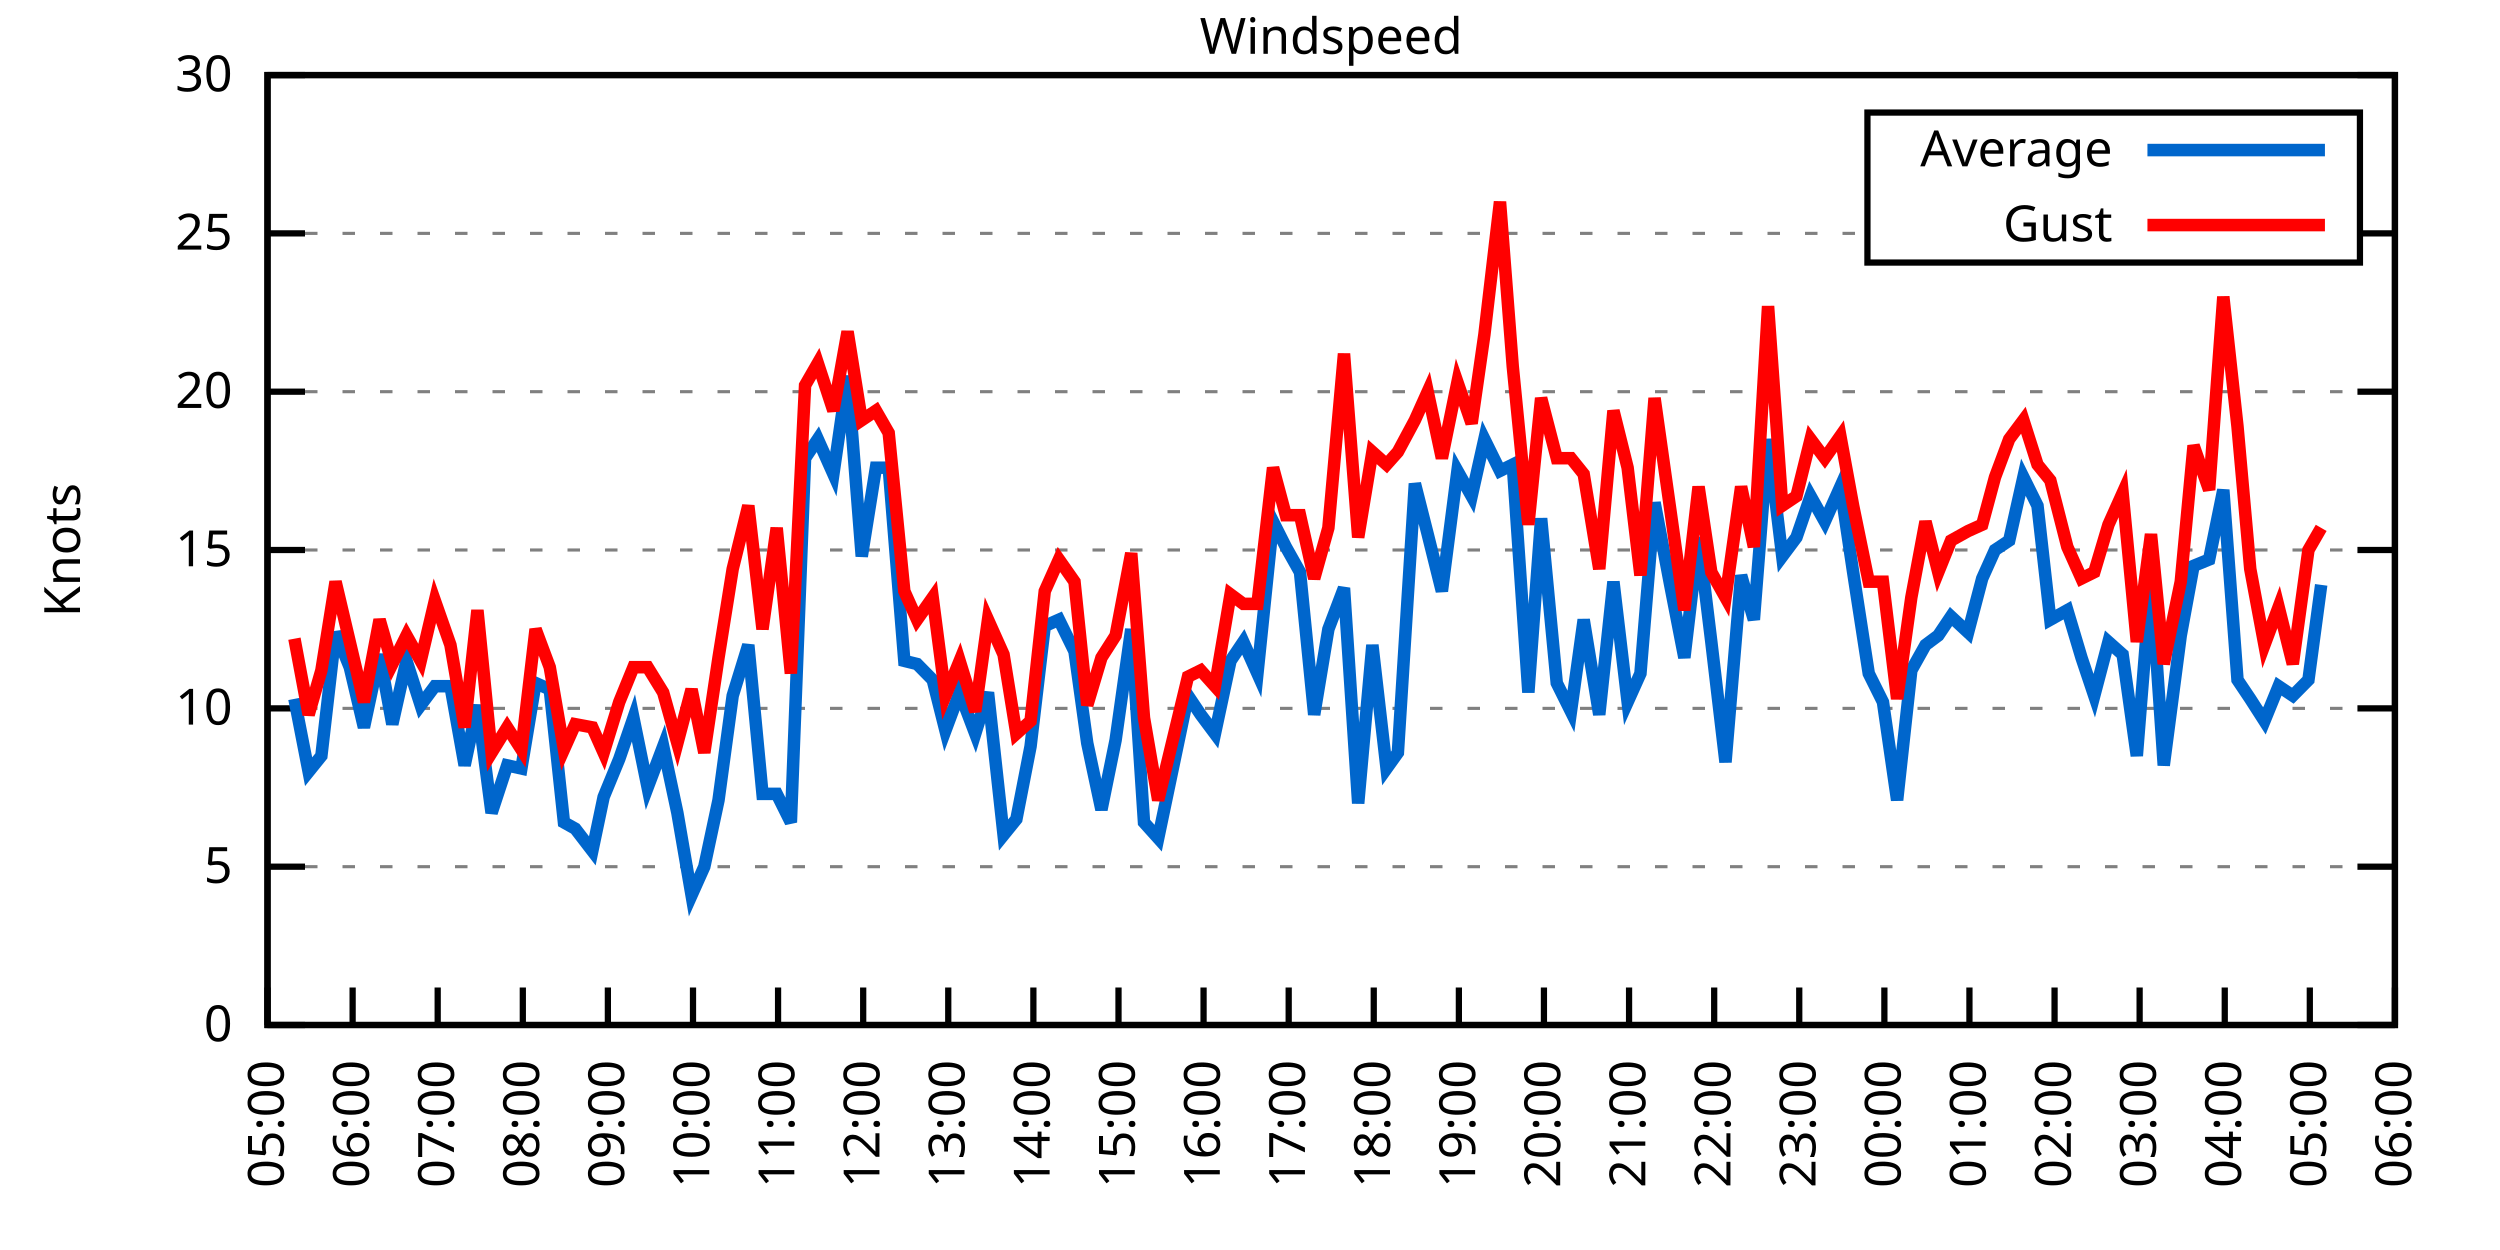
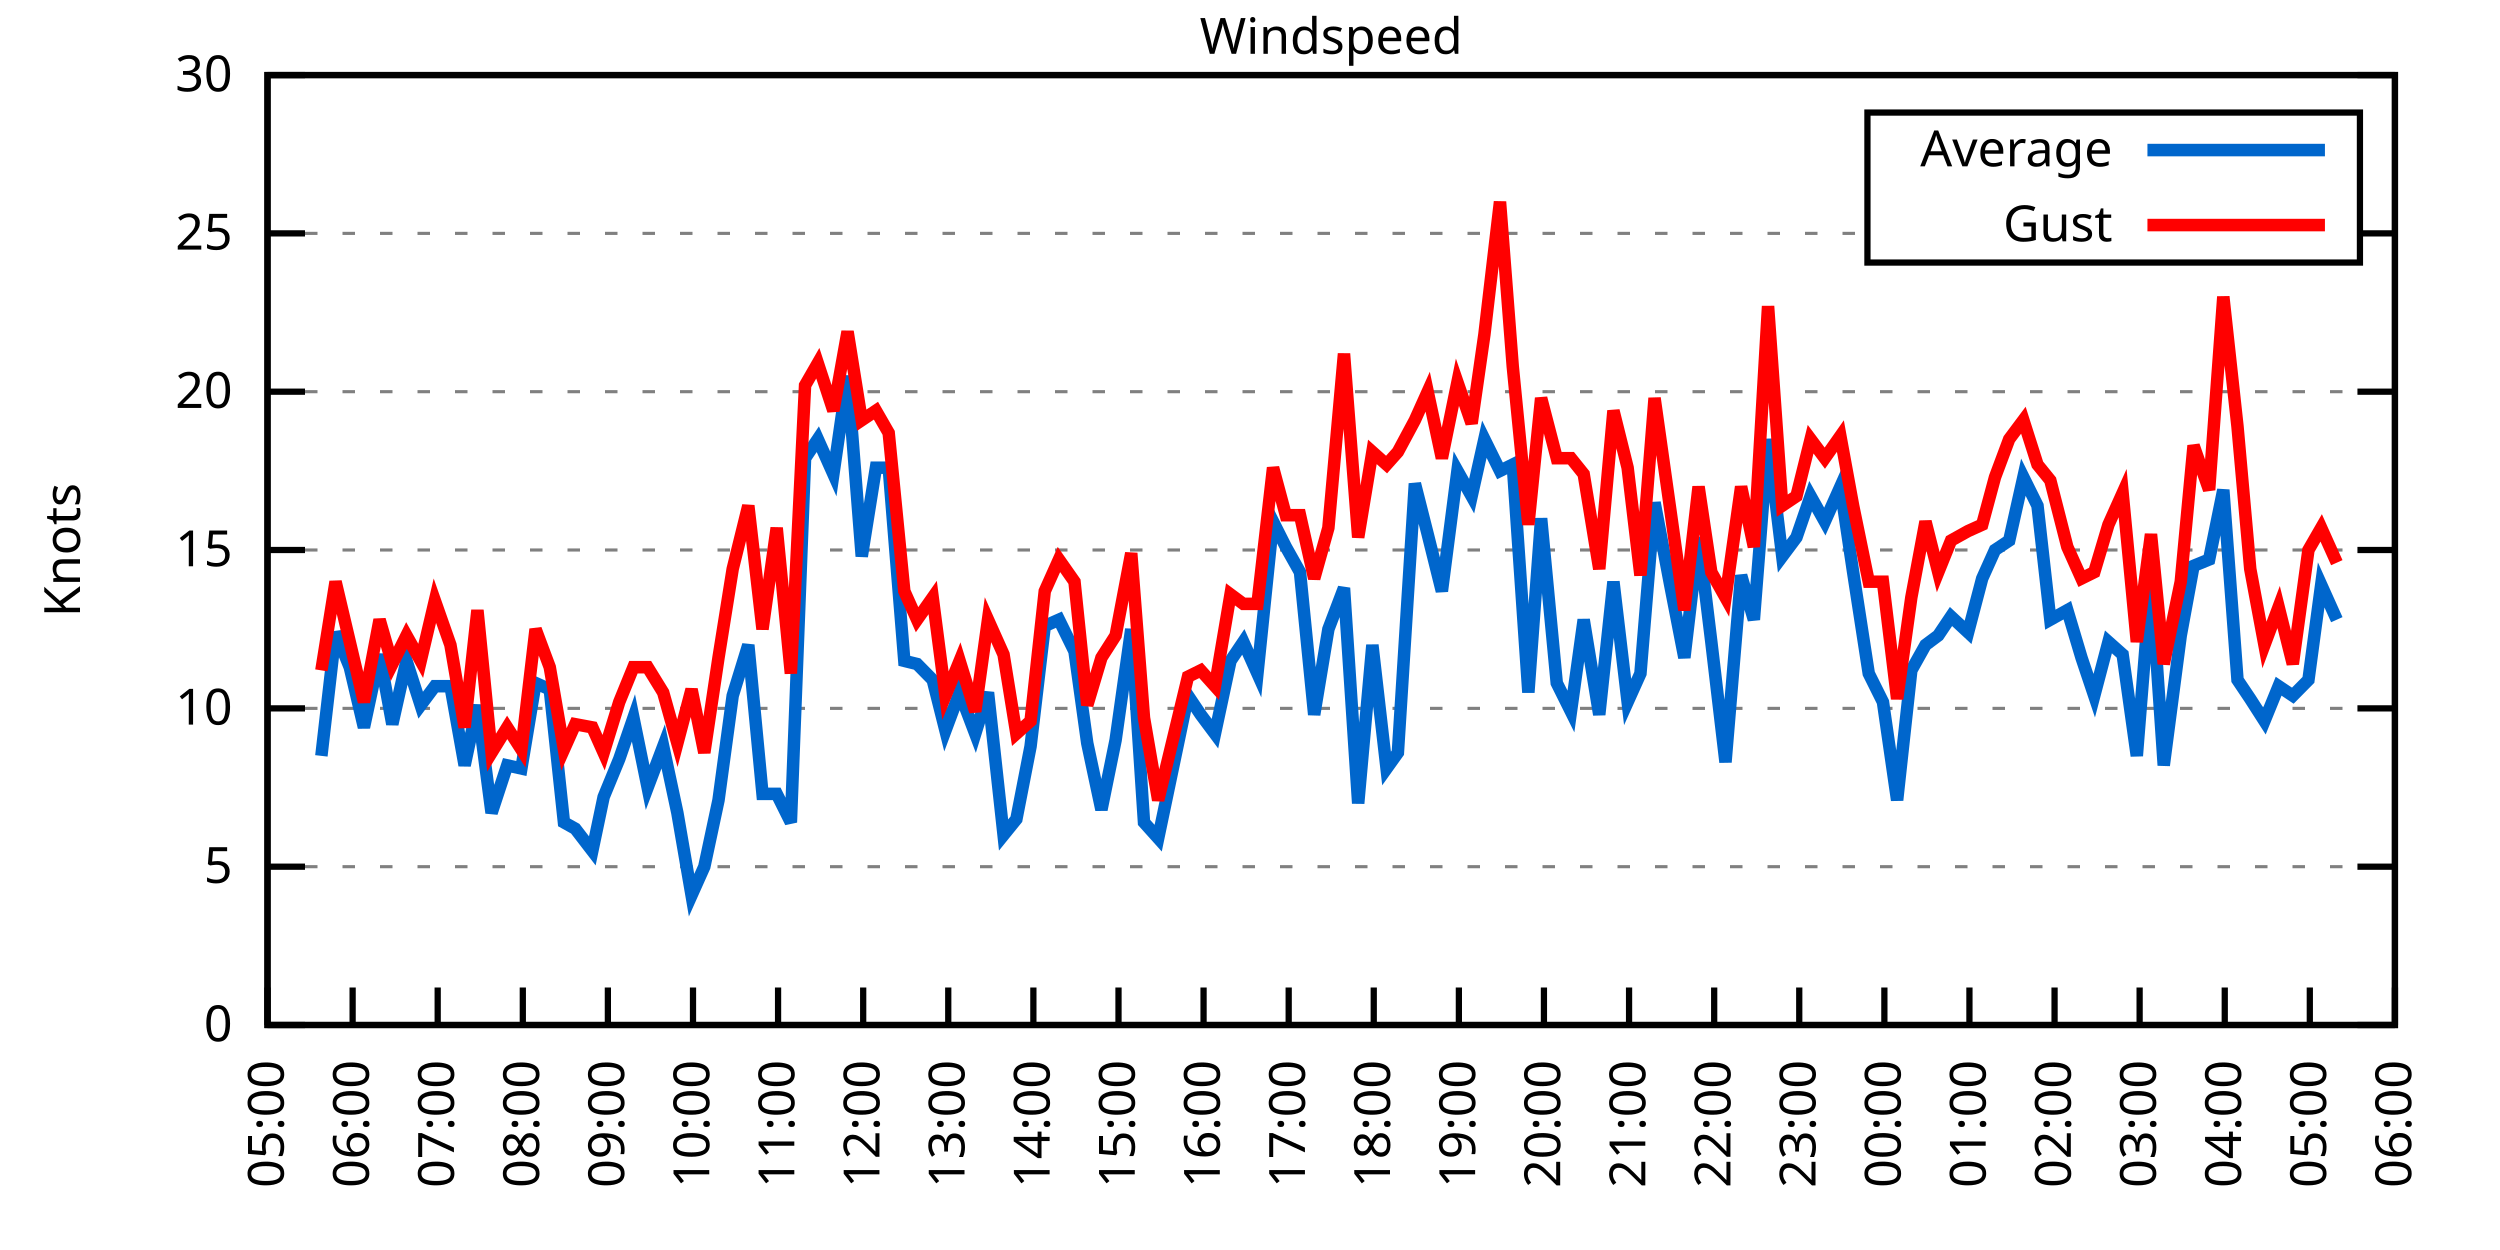
<svg xmlns="http://www.w3.org/2000/svg" xmlns:xlink="http://www.w3.org/1999/xlink" width="400" height="200" viewBox="0 0 400 200">
  <g id="gnuplot_canvas">
    <rect x="0" y="0" width="400" height="200" fill="none" />
    <defs>
      <circle id="gpDot" r="0.5" stroke-width="0.5" stroke="currentColor" />
      <path id="gpPt0" stroke-width="0.333" stroke="currentColor" d="M-1,0 h2 M0,-1 v2" />
      <path id="gpPt1" stroke-width="0.333" stroke="currentColor" d="M-1,-1 L1,1 M1,-1 L-1,1" />
      <path id="gpPt2" stroke-width="0.333" stroke="currentColor" d="M-1,0 L1,0 M0,-1 L0,1 M-1,-1 L1,1 M-1,1 L1,-1" />
      <rect id="gpPt3" stroke-width="0.333" stroke="currentColor" x="-1" y="-1" width="2" height="2" />
      <rect id="gpPt4" stroke-width="0.333" stroke="currentColor" fill="currentColor" x="-1" y="-1" width="2" height="2" />
      <circle id="gpPt5" stroke-width="0.333" stroke="currentColor" cx="0" cy="0" r="1" />
      <use xlink:href="#gpPt5" id="gpPt6" fill="currentColor" stroke="none" />
      <path id="gpPt7" stroke-width="0.333" stroke="currentColor" d="M0,-1.33 L-1.33,0.67 L1.33,0.67 z" />
      <use xlink:href="#gpPt7" id="gpPt8" fill="currentColor" stroke="none" />
      <use xlink:href="#gpPt7" id="gpPt9" stroke="currentColor" transform="rotate(180)" />
      <use xlink:href="#gpPt9" id="gpPt10" fill="currentColor" stroke="none" />
      <use xlink:href="#gpPt3" id="gpPt11" stroke="currentColor" transform="rotate(45)" />
      <use xlink:href="#gpPt11" id="gpPt12" fill="currentColor" stroke="none" />
      <path id="gpPt13" stroke-width="0.333" stroke="currentColor" d="M0,1.330 L1.265,0.411 L0.782,-1.067 L-0.782,-1.076 L-1.265,0.411 z" />
      <use xlink:href="#gpPt13" id="gpPt14" fill="currentColor" stroke="none" />
      <filter id="textbox" filterUnits="objectBoundingBox" x="0" y="0" height="1" width="1">
        <feFlood flood-color="white" flood-opacity="1" result="bgnd" />
        <feComposite in="SourceGraphic" in2="bgnd" operator="atop" />
      </filter>
      <filter id="greybox" filterUnits="objectBoundingBox" x="0" y="0" height="1" width="1">
        <feFlood flood-color="lightgrey" flood-opacity="1" result="grey" />
        <feComposite in="SourceGraphic" in2="grey" operator="atop" />
      </filter>
    </defs>
    <g fill="none" color="white" stroke="currentColor" stroke-width="1.00" stroke-linecap="butt" stroke-linejoin="miter">
</g>
    <g fill="none" color="black" stroke="currentColor" stroke-width="1.00" stroke-linecap="butt" stroke-linejoin="miter">
      <g stroke="none" shape-rendering="crispEdges">
        <polygon fill="rgb(255, 255, 255)" points="42.80,164.00 383.18,164.00 383.18,12.02 42.80,12.02 " />
      </g>
    </g>
    <g fill="none" color="black" stroke="currentColor" stroke-width="1.00" stroke-linecap="butt" stroke-linejoin="miter">
</g>
    <g fill="none" color="black" stroke="black" stroke-width="0.50" stroke-linecap="butt" stroke-linejoin="miter">
</g>
    <g fill="none" color="gray" stroke="currentColor" stroke-width="0.50" stroke-linecap="butt" stroke-linejoin="miter">
      <path stroke="gray" stroke-dasharray="2,4" class="gridline" d="M42.80,164.00 L383.19,164.00  " />
    </g>
    <g fill="none" color="gray" stroke="gray" stroke-width="1.00" stroke-linecap="butt" stroke-linejoin="miter">
</g>
    <g fill="none" color="black" stroke="currentColor" stroke-width="1.00" stroke-linecap="butt" stroke-linejoin="miter">
      <path stroke="black" d="M42.80,164.00 L48.80,164.00 M383.19,164.00 L377.19,164.00  " />
      <g transform="translate(37.20,166.60)" stroke="none" fill="black" font-family="Sans" font-size="8.00" text-anchor="end">
        <text>
          <tspan font-family="Sans"> 0</tspan>
        </text>
      </g>
    </g>
    <g fill="none" color="black" stroke="currentColor" stroke-width="1.00" stroke-linecap="butt" stroke-linejoin="miter">
</g>
    <g fill="none" color="black" stroke="black" stroke-width="0.50" stroke-linecap="butt" stroke-linejoin="miter">
</g>
    <g fill="none" color="gray" stroke="currentColor" stroke-width="0.50" stroke-linecap="butt" stroke-linejoin="miter">
      <path stroke="gray" stroke-dasharray="2,4" class="gridline" d="M42.80,138.67 L383.19,138.67  " />
    </g>
    <g fill="none" color="gray" stroke="gray" stroke-width="1.00" stroke-linecap="butt" stroke-linejoin="miter">
</g>
    <g fill="none" color="black" stroke="currentColor" stroke-width="1.00" stroke-linecap="butt" stroke-linejoin="miter">
      <path stroke="black" d="M42.80,138.67 L48.80,138.67 M383.19,138.67 L377.19,138.67  " />
      <g transform="translate(37.20,141.27)" stroke="none" fill="black" font-family="Sans" font-size="8.00" text-anchor="end">
        <text>
          <tspan font-family="Sans"> 5</tspan>
        </text>
      </g>
    </g>
    <g fill="none" color="black" stroke="currentColor" stroke-width="1.00" stroke-linecap="butt" stroke-linejoin="miter">
</g>
    <g fill="none" color="black" stroke="black" stroke-width="0.50" stroke-linecap="butt" stroke-linejoin="miter">
</g>
    <g fill="none" color="gray" stroke="currentColor" stroke-width="0.50" stroke-linecap="butt" stroke-linejoin="miter">
      <path stroke="gray" stroke-dasharray="2,4" class="gridline" d="M42.80,113.34 L383.19,113.34  " />
    </g>
    <g fill="none" color="gray" stroke="gray" stroke-width="1.00" stroke-linecap="butt" stroke-linejoin="miter">
</g>
    <g fill="none" color="black" stroke="currentColor" stroke-width="1.00" stroke-linecap="butt" stroke-linejoin="miter">
      <path stroke="black" d="M42.80,113.34 L48.80,113.34 M383.19,113.34 L377.19,113.34  " />
      <g transform="translate(37.20,115.94)" stroke="none" fill="black" font-family="Sans" font-size="8.00" text-anchor="end">
        <text>
          <tspan font-family="Sans"> 10</tspan>
        </text>
      </g>
    </g>
    <g fill="none" color="black" stroke="currentColor" stroke-width="1.00" stroke-linecap="butt" stroke-linejoin="miter">
</g>
    <g fill="none" color="black" stroke="black" stroke-width="0.50" stroke-linecap="butt" stroke-linejoin="miter">
</g>
    <g fill="none" color="gray" stroke="currentColor" stroke-width="0.50" stroke-linecap="butt" stroke-linejoin="miter">
      <path stroke="gray" stroke-dasharray="2,4" class="gridline" d="M42.80,88.00 L383.19,88.00  " />
    </g>
    <g fill="none" color="gray" stroke="gray" stroke-width="1.00" stroke-linecap="butt" stroke-linejoin="miter">
</g>
    <g fill="none" color="black" stroke="currentColor" stroke-width="1.00" stroke-linecap="butt" stroke-linejoin="miter">
      <path stroke="black" d="M42.80,88.00 L48.80,88.00 M383.19,88.00 L377.19,88.00  " />
      <g transform="translate(37.20,90.60)" stroke="none" fill="black" font-family="Sans" font-size="8.00" text-anchor="end">
        <text>
          <tspan font-family="Sans"> 15</tspan>
        </text>
      </g>
    </g>
    <g fill="none" color="black" stroke="currentColor" stroke-width="1.00" stroke-linecap="butt" stroke-linejoin="miter">
</g>
    <g fill="none" color="black" stroke="black" stroke-width="0.50" stroke-linecap="butt" stroke-linejoin="miter">
</g>
    <g fill="none" color="gray" stroke="currentColor" stroke-width="0.50" stroke-linecap="butt" stroke-linejoin="miter">
      <path stroke="gray" stroke-dasharray="2,4" class="gridline" d="M42.80,62.67 L383.19,62.67  " />
    </g>
    <g fill="none" color="gray" stroke="gray" stroke-width="1.00" stroke-linecap="butt" stroke-linejoin="miter">
</g>
    <g fill="none" color="black" stroke="currentColor" stroke-width="1.00" stroke-linecap="butt" stroke-linejoin="miter">
      <path stroke="black" d="M42.80,62.67 L48.80,62.67 M383.19,62.67 L377.19,62.67  " />
      <g transform="translate(37.20,65.27)" stroke="none" fill="black" font-family="Sans" font-size="8.00" text-anchor="end">
        <text>
          <tspan font-family="Sans"> 20</tspan>
        </text>
      </g>
    </g>
    <g fill="none" color="black" stroke="currentColor" stroke-width="1.00" stroke-linecap="butt" stroke-linejoin="miter">
</g>
    <g fill="none" color="black" stroke="black" stroke-width="0.50" stroke-linecap="butt" stroke-linejoin="miter">
</g>
    <g fill="none" color="gray" stroke="currentColor" stroke-width="0.50" stroke-linecap="butt" stroke-linejoin="miter">
      <path stroke="gray" stroke-dasharray="2,4" class="gridline" d="M42.80,37.34 L298.79,37.34 M377.59,37.34 L383.19,37.34  " />
    </g>
    <g fill="none" color="gray" stroke="gray" stroke-width="1.00" stroke-linecap="butt" stroke-linejoin="miter">
</g>
    <g fill="none" color="black" stroke="currentColor" stroke-width="1.00" stroke-linecap="butt" stroke-linejoin="miter">
      <path stroke="black" d="M42.80,37.34 L48.80,37.34 M383.19,37.34 L377.19,37.34  " />
      <g transform="translate(37.20,39.94)" stroke="none" fill="black" font-family="Sans" font-size="8.00" text-anchor="end">
        <text>
          <tspan font-family="Sans"> 25</tspan>
        </text>
      </g>
    </g>
    <g fill="none" color="black" stroke="currentColor" stroke-width="1.00" stroke-linecap="butt" stroke-linejoin="miter">
</g>
    <g fill="none" color="black" stroke="black" stroke-width="0.50" stroke-linecap="butt" stroke-linejoin="miter">
</g>
    <g fill="none" color="gray" stroke="currentColor" stroke-width="0.50" stroke-linecap="butt" stroke-linejoin="miter">
      <path stroke="gray" stroke-dasharray="2,4" class="gridline" d="M42.80,12.01 L383.19,12.01  " />
    </g>
    <g fill="none" color="gray" stroke="gray" stroke-width="1.00" stroke-linecap="butt" stroke-linejoin="miter">
</g>
    <g fill="none" color="black" stroke="currentColor" stroke-width="1.00" stroke-linecap="butt" stroke-linejoin="miter">
      <path stroke="black" d="M42.80,12.01 L48.80,12.01 M383.19,12.01 L377.19,12.01  " />
      <g transform="translate(37.20,14.61)" stroke="none" fill="black" font-family="Sans" font-size="8.00" text-anchor="end">
        <text>
          <tspan font-family="Sans"> 30</tspan>
        </text>
      </g>
    </g>
    <g fill="none" color="black" stroke="currentColor" stroke-width="1.00" stroke-linecap="butt" stroke-linejoin="miter">
      <path stroke="black" d="M42.80,164.00 L42.80,158.00  " />
      <g transform="translate(45.40,169.60) rotate(270.00)" stroke="none" fill="black" font-family="Sans" font-size="8.00" text-anchor="end">
        <text>
          <tspan font-family="Sans">05:00</tspan>
        </text>
      </g>
    </g>
    <g fill="none" color="black" stroke="currentColor" stroke-width="1.00" stroke-linecap="butt" stroke-linejoin="miter">
      <path stroke="black" d="M56.42,164.00 L56.42,158.00  " />
      <g transform="translate(59.02,169.60) rotate(270.00)" stroke="none" fill="black" font-family="Sans" font-size="8.00" text-anchor="end">
        <text>
          <tspan font-family="Sans">06:00</tspan>
        </text>
      </g>
    </g>
    <g fill="none" color="black" stroke="currentColor" stroke-width="1.00" stroke-linecap="butt" stroke-linejoin="miter">
      <path stroke="black" d="M70.03,164.00 L70.03,158.00  " />
      <g transform="translate(72.63,169.60) rotate(270.00)" stroke="none" fill="black" font-family="Sans" font-size="8.00" text-anchor="end">
        <text>
          <tspan font-family="Sans">07:00</tspan>
        </text>
      </g>
    </g>
    <g fill="none" color="black" stroke="currentColor" stroke-width="1.00" stroke-linecap="butt" stroke-linejoin="miter">
      <path stroke="black" d="M83.65,164.00 L83.65,158.00  " />
      <g transform="translate(86.25,169.60) rotate(270.00)" stroke="none" fill="black" font-family="Sans" font-size="8.00" text-anchor="end">
        <text>
          <tspan font-family="Sans">08:00</tspan>
        </text>
      </g>
    </g>
    <g fill="none" color="black" stroke="currentColor" stroke-width="1.00" stroke-linecap="butt" stroke-linejoin="miter">
      <path stroke="black" d="M97.26,164.00 L97.26,158.00  " />
      <g transform="translate(99.86,169.60) rotate(270.00)" stroke="none" fill="black" font-family="Sans" font-size="8.00" text-anchor="end">
        <text>
          <tspan font-family="Sans">09:00</tspan>
        </text>
      </g>
    </g>
    <g fill="none" color="black" stroke="currentColor" stroke-width="1.00" stroke-linecap="butt" stroke-linejoin="miter">
      <path stroke="black" d="M110.88,164.00 L110.88,158.00  " />
      <g transform="translate(113.48,169.60) rotate(270.00)" stroke="none" fill="black" font-family="Sans" font-size="8.00" text-anchor="end">
        <text>
          <tspan font-family="Sans">10:00</tspan>
        </text>
      </g>
    </g>
    <g fill="none" color="black" stroke="currentColor" stroke-width="1.00" stroke-linecap="butt" stroke-linejoin="miter">
      <path stroke="black" d="M124.49,164.00 L124.49,158.00  " />
      <g transform="translate(127.09,169.60) rotate(270.00)" stroke="none" fill="black" font-family="Sans" font-size="8.00" text-anchor="end">
        <text>
          <tspan font-family="Sans">11:00</tspan>
        </text>
      </g>
    </g>
    <g fill="none" color="black" stroke="currentColor" stroke-width="1.00" stroke-linecap="butt" stroke-linejoin="miter">
      <path stroke="black" d="M138.11,164.00 L138.11,158.00  " />
      <g transform="translate(140.71,169.60) rotate(270.00)" stroke="none" fill="black" font-family="Sans" font-size="8.00" text-anchor="end">
        <text>
          <tspan font-family="Sans">12:00</tspan>
        </text>
      </g>
    </g>
    <g fill="none" color="black" stroke="currentColor" stroke-width="1.00" stroke-linecap="butt" stroke-linejoin="miter">
      <path stroke="black" d="M151.72,164.00 L151.72,158.00  " />
      <g transform="translate(154.32,169.60) rotate(270.00)" stroke="none" fill="black" font-family="Sans" font-size="8.00" text-anchor="end">
        <text>
          <tspan font-family="Sans">13:00</tspan>
        </text>
      </g>
    </g>
    <g fill="none" color="black" stroke="currentColor" stroke-width="1.00" stroke-linecap="butt" stroke-linejoin="miter">
      <path stroke="black" d="M165.34,164.00 L165.34,158.00  " />
      <g transform="translate(167.94,169.60) rotate(270.00)" stroke="none" fill="black" font-family="Sans" font-size="8.00" text-anchor="end">
        <text>
          <tspan font-family="Sans">14:00</tspan>
        </text>
      </g>
    </g>
    <g fill="none" color="black" stroke="currentColor" stroke-width="1.00" stroke-linecap="butt" stroke-linejoin="miter">
      <path stroke="black" d="M178.96,164.00 L178.96,158.00  " />
      <g transform="translate(181.56,169.60) rotate(270.00)" stroke="none" fill="black" font-family="Sans" font-size="8.00" text-anchor="end">
        <text>
          <tspan font-family="Sans">15:00</tspan>
        </text>
      </g>
    </g>
    <g fill="none" color="black" stroke="currentColor" stroke-width="1.00" stroke-linecap="butt" stroke-linejoin="miter">
      <path stroke="black" d="M192.57,164.00 L192.57,158.00  " />
      <g transform="translate(195.17,169.60) rotate(270.00)" stroke="none" fill="black" font-family="Sans" font-size="8.00" text-anchor="end">
        <text>
          <tspan font-family="Sans">16:00</tspan>
        </text>
      </g>
    </g>
    <g fill="none" color="black" stroke="currentColor" stroke-width="1.00" stroke-linecap="butt" stroke-linejoin="miter">
      <path stroke="black" d="M206.19,164.00 L206.19,158.00  " />
      <g transform="translate(208.79,169.60) rotate(270.00)" stroke="none" fill="black" font-family="Sans" font-size="8.00" text-anchor="end">
        <text>
          <tspan font-family="Sans">17:00</tspan>
        </text>
      </g>
    </g>
    <g fill="none" color="black" stroke="currentColor" stroke-width="1.00" stroke-linecap="butt" stroke-linejoin="miter">
      <path stroke="black" d="M219.80,164.00 L219.80,158.00  " />
      <g transform="translate(222.40,169.60) rotate(270.00)" stroke="none" fill="black" font-family="Sans" font-size="8.00" text-anchor="end">
        <text>
          <tspan font-family="Sans">18:00</tspan>
        </text>
      </g>
    </g>
    <g fill="none" color="black" stroke="currentColor" stroke-width="1.00" stroke-linecap="butt" stroke-linejoin="miter">
      <path stroke="black" d="M233.42,164.00 L233.42,158.00  " />
      <g transform="translate(236.02,169.60) rotate(270.00)" stroke="none" fill="black" font-family="Sans" font-size="8.00" text-anchor="end">
        <text>
          <tspan font-family="Sans">19:00</tspan>
        </text>
      </g>
    </g>
    <g fill="none" color="black" stroke="currentColor" stroke-width="1.00" stroke-linecap="butt" stroke-linejoin="miter">
      <path stroke="black" d="M247.03,164.00 L247.03,158.00  " />
      <g transform="translate(249.63,169.60) rotate(270.00)" stroke="none" fill="black" font-family="Sans" font-size="8.00" text-anchor="end">
        <text>
          <tspan font-family="Sans">20:00</tspan>
        </text>
      </g>
    </g>
    <g fill="none" color="black" stroke="currentColor" stroke-width="1.00" stroke-linecap="butt" stroke-linejoin="miter">
      <path stroke="black" d="M260.65,164.00 L260.65,158.00  " />
      <g transform="translate(263.25,169.60) rotate(270.00)" stroke="none" fill="black" font-family="Sans" font-size="8.00" text-anchor="end">
        <text>
          <tspan font-family="Sans">21:00</tspan>
        </text>
      </g>
    </g>
    <g fill="none" color="black" stroke="currentColor" stroke-width="1.00" stroke-linecap="butt" stroke-linejoin="miter">
      <path stroke="black" d="M274.27,164.00 L274.27,158.00  " />
      <g transform="translate(276.87,169.60) rotate(270.00)" stroke="none" fill="black" font-family="Sans" font-size="8.00" text-anchor="end">
        <text>
          <tspan font-family="Sans">22:00</tspan>
        </text>
      </g>
    </g>
    <g fill="none" color="black" stroke="currentColor" stroke-width="1.00" stroke-linecap="butt" stroke-linejoin="miter">
      <path stroke="black" d="M287.88,164.00 L287.88,158.00  " />
      <g transform="translate(290.48,169.60) rotate(270.00)" stroke="none" fill="black" font-family="Sans" font-size="8.00" text-anchor="end">
        <text>
          <tspan font-family="Sans">23:00</tspan>
        </text>
      </g>
    </g>
    <g fill="none" color="black" stroke="currentColor" stroke-width="1.00" stroke-linecap="butt" stroke-linejoin="miter">
      <path stroke="black" d="M301.50,164.00 L301.50,158.00  " />
      <g transform="translate(304.10,169.60) rotate(270.00)" stroke="none" fill="black" font-family="Sans" font-size="8.00" text-anchor="end">
        <text>
          <tspan font-family="Sans">00:00</tspan>
        </text>
      </g>
    </g>
    <g fill="none" color="black" stroke="currentColor" stroke-width="1.00" stroke-linecap="butt" stroke-linejoin="miter">
      <path stroke="black" d="M315.11,164.00 L315.11,158.00  " />
      <g transform="translate(317.71,169.60) rotate(270.00)" stroke="none" fill="black" font-family="Sans" font-size="8.00" text-anchor="end">
        <text>
          <tspan font-family="Sans">01:00</tspan>
        </text>
      </g>
    </g>
    <g fill="none" color="black" stroke="currentColor" stroke-width="1.00" stroke-linecap="butt" stroke-linejoin="miter">
      <path stroke="black" d="M328.73,164.00 L328.73,158.00  " />
      <g transform="translate(331.33,169.60) rotate(270.00)" stroke="none" fill="black" font-family="Sans" font-size="8.00" text-anchor="end">
        <text>
          <tspan font-family="Sans">02:00</tspan>
        </text>
      </g>
    </g>
    <g fill="none" color="black" stroke="currentColor" stroke-width="1.00" stroke-linecap="butt" stroke-linejoin="miter">
      <path stroke="black" d="M342.34,164.00 L342.34,158.00  " />
      <g transform="translate(344.94,169.60) rotate(270.00)" stroke="none" fill="black" font-family="Sans" font-size="8.00" text-anchor="end">
        <text>
          <tspan font-family="Sans">03:00</tspan>
        </text>
      </g>
    </g>
    <g fill="none" color="black" stroke="currentColor" stroke-width="1.00" stroke-linecap="butt" stroke-linejoin="miter">
      <path stroke="black" d="M355.96,164.00 L355.96,158.00  " />
      <g transform="translate(358.56,169.60) rotate(270.00)" stroke="none" fill="black" font-family="Sans" font-size="8.00" text-anchor="end">
        <text>
          <tspan font-family="Sans">04:00</tspan>
        </text>
      </g>
    </g>
    <g fill="none" color="black" stroke="currentColor" stroke-width="1.00" stroke-linecap="butt" stroke-linejoin="miter">
      <path stroke="black" d="M369.57,164.00 L369.57,158.00  " />
      <g transform="translate(372.17,169.60) rotate(270.00)" stroke="none" fill="black" font-family="Sans" font-size="8.00" text-anchor="end">
        <text>
          <tspan font-family="Sans">05:00</tspan>
        </text>
      </g>
    </g>
    <g fill="none" color="black" stroke="currentColor" stroke-width="1.00" stroke-linecap="butt" stroke-linejoin="miter">
      <path stroke="black" d="M383.19,164.00 L383.19,158.00  " />
      <g transform="translate(385.79,169.60) rotate(270.00)" stroke="none" fill="black" font-family="Sans" font-size="8.00" text-anchor="end">
        <text>
          <tspan font-family="Sans">06:00</tspan>
        </text>
      </g>
    </g>
    <g fill="none" color="black" stroke="currentColor" stroke-width="1.00" stroke-linecap="butt" stroke-linejoin="miter">
</g>
    <g fill="none" color="black" stroke="currentColor" stroke-width="1.00" stroke-linecap="butt" stroke-linejoin="miter">
      <path stroke="black" d="M42.80,12.01 L42.80,164.00 L383.19,164.00 L383.19,12.01 L42.80,12.01 Z  " />
    </g>
    <g fill="none" color="black" stroke="currentColor" stroke-width="1.00" stroke-linecap="butt" stroke-linejoin="miter">
</g>
    <g fill="none" color="black" stroke="currentColor" stroke-width="1.00" stroke-linecap="butt" stroke-linejoin="miter">
      <path stroke="black" d="M298.79,42.01 L298.79,18.01 L377.59,18.01 L377.59,42.01 L298.79,42.01 Z  " />
    </g>
    <g id="Windspeed_plot_1">
      <g fill="none" color="white" stroke="black" stroke-width="2.00" stroke-linecap="butt" stroke-linejoin="miter">
</g>
      <g fill="none" color="black" stroke="currentColor" stroke-width="2.00" stroke-linecap="butt" stroke-linejoin="miter">
        <g transform="translate(337.99,26.61)" stroke="none" fill="black" font-family="Sans" font-size="8.00" text-anchor="end">
          <text>
            <tspan font-family="Sans">Average</tspan>
          </text>
        </g>
      </g>
      <g fill="none" color="black" stroke="currentColor" stroke-width="2.00" stroke-linecap="butt" stroke-linejoin="miter">
-         <path stroke="rgb(  0, 102, 204)" d="M343.59,24.01 L371.99,24.01 M47.11,111.82 L49.38,123.47 L51.42,120.94 L53.69,101.18 L55.96,106.75 L58.23,116.38   L60.73,104.72 L62.77,115.87 L65.04,105.74 L67.31,112.83 L69.58,109.79 L72.07,109.79 L74.34,122.46 L76.39,112.83   L78.65,130.06 L81.15,122.46 L83.42,122.96 L85.69,109.28 L87.96,110.30 L90.23,131.58 L92.04,132.59 L94.77,136.14   L96.58,127.52 L99.08,121.44 L101.35,114.86 L103.62,126.00 L106.11,119.42 L108.38,130.06 L110.65,143.23 L112.69,138.67   L114.96,128.03 L117.23,111.31 L119.73,103.20 L122.00,127.02 L124.27,127.02 L126.54,131.58 L128.81,73.31 L130.85,70.27   L133.34,75.85 L135.61,60.14 L137.88,89.02 L140.15,74.83 L142.19,74.83 L144.69,105.74 L146.73,106.24 L149.23,108.78   L151.27,116.88 L153.54,110.80 L156.04,117.39 L158.08,110.80 L160.57,133.60 L162.62,131.07 L164.89,119.42 L167.16,100.16   L169.43,99.15 L171.92,104.22 L173.96,118.91 L176.23,129.55 L178.50,118.40 L181.00,100.67 L183.04,131.58 L185.31,134.11   L190.08,111.31 L192.12,114.35 L194.39,117.39 L196.88,105.74 L198.93,102.70 L201.19,107.76 L203.69,83.45 L205.73,87.50   L208.00,91.55 L210.27,114.35 L212.54,100.67 L215.04,94.08 L217.31,128.54 L219.58,103.20 L221.85,122.96 L223.66,120.43   L226.38,77.37 L228.43,85.47 L230.70,94.59 L233.19,75.34 L235.46,79.39 L237.50,70.27 L240.00,75.34 L242.04,74.33   L244.54,110.80 L246.58,82.94 L249.08,109.28 L251.35,113.84 L253.39,99.15 L255.88,114.35 L258.15,93.07 L260.42,112.32   L262.47,107.76 L264.73,80.41 L267.23,93.58 L269.50,105.23 L271.77,85.98 L273.81,102.70 L276.08,121.95 L278.58,92.06   L280.62,99.15 L282.89,70.27 L285.16,89.02 L287.43,85.98 L289.70,79.39 L291.97,83.45 L294.46,77.87 L296.50,91.55   L299.00,107.76 L301.27,112.32 L303.54,128.03 L305.81,107.26 L308.08,103.20 L310.12,101.68 L312.16,98.64 L314.89,101.18   L317.15,92.56 L319.20,88.00 L321.47,86.49 L323.74,76.35 L326.00,80.91 L328.05,99.15 L330.77,97.63 L333.04,105.23   L335.08,111.31 L337.35,102.70 L339.62,104.72 L341.89,120.94 L344.16,92.56 L346.20,122.46 L348.92,101.68 L350.97,90.54   L353.46,89.52 L355.73,78.38 L358.00,108.78 L360.04,111.82 L362.31,115.36 L364.58,109.79 L366.85,111.31 L369.35,108.78   L371.39,93.58  " />
+         <path stroke="rgb(  0, 102, 204)" d="M343.59,24.01 L371.99,24.01 M51.42,120.94 L53.69,101.18 L55.96,106.75 L58.23,116.38 L60.73,104.72 L62.77,115.87   L65.04,105.74 L67.31,112.83 L69.58,109.79 L72.07,109.79 L74.34,122.46 L76.39,112.83 L78.65,130.06 L81.15,122.46   L83.42,122.96 L85.69,109.28 L87.96,110.30 L90.23,131.58 L92.04,132.59 L94.77,136.14 L96.58,127.52 L99.08,121.44   L101.35,114.86 L103.62,126.00 L106.11,119.42 L108.38,130.06 L110.65,143.23 L112.69,138.67 L114.96,128.03 L117.23,111.31   L119.73,103.20 L122.00,127.02 L124.27,127.02 L126.54,131.58 L128.81,73.31 L130.85,70.27 L133.34,75.85 L135.61,60.14   L137.88,89.02 L140.15,74.83 L142.19,74.83 L144.69,105.74 L146.73,106.24 L149.23,108.78 L151.27,116.88 L153.54,110.80   L156.04,117.39 L158.08,110.80 L160.57,133.60 L162.62,131.07 L164.89,119.42 L167.16,100.16 L169.43,99.15 L171.92,104.22   L173.96,118.91 L176.23,129.55 L178.50,118.40 L181.00,100.67 L183.04,131.58 L185.31,134.11 L190.08,111.31 L192.12,114.35   L194.39,117.39 L196.88,105.74 L198.93,102.70 L201.19,107.76 L203.69,83.45 L205.73,87.50 L208.00,91.55 L210.27,114.35   L212.54,100.67 L215.04,94.08 L217.31,128.54 L219.58,103.20 L221.85,122.96 L223.66,120.43 L226.38,77.37 L228.43,85.47   L230.70,94.59 L233.19,75.34 L235.46,79.39 L237.50,70.27 L240.00,75.34 L242.04,74.33 L244.54,110.80 L246.58,82.94   L249.08,109.28 L251.35,113.84 L253.39,99.15 L255.88,114.35 L258.15,93.07 L260.42,112.32 L262.47,107.76 L264.73,80.41   L267.23,93.58 L269.50,105.23 L271.77,85.98 L273.81,102.70 L276.08,121.95 L278.58,92.06 L280.62,99.15 L282.89,70.27   L285.16,89.02 L287.43,85.98 L289.70,79.39 L291.97,83.45 L294.46,77.87 L296.50,91.55 L299.00,107.76 L301.27,112.32   L303.54,128.03 L305.81,107.26 L308.08,103.20 L310.12,101.68 L312.16,98.64 L314.89,101.18 L317.15,92.56 L319.20,88.00   L321.47,86.49 L323.74,76.35 L326.00,80.91 L328.05,99.15 L330.77,97.63 L333.04,105.23 L335.08,111.31 L337.35,102.70   L339.62,104.72 L341.89,120.94 L344.16,92.56 L346.20,122.46 L348.92,101.68 L350.97,90.54 L353.46,89.52 L355.73,78.38   L358.00,108.78 L360.04,111.82 L362.31,115.36 L364.58,109.79 L366.85,111.31 L369.35,108.78 L371.39,93.58 L373.89,99.15    " />
      </g>
    </g>
    <g id="Windspeed_plot_2">
      <g fill="none" color="black" stroke="currentColor" stroke-width="2.00" stroke-linecap="butt" stroke-linejoin="miter">
        <g transform="translate(337.99,38.61)" stroke="none" fill="black" font-family="Sans" font-size="8.00" text-anchor="end">
          <text>
            <tspan font-family="Sans">Gust</tspan>
          </text>
        </g>
      </g>
      <g fill="none" color="black" stroke="currentColor" stroke-width="2.00" stroke-linecap="butt" stroke-linejoin="miter">
-         <path stroke="rgb(255,   0,   0)" d="M343.59,36.01 L371.99,36.01 M47.11,102.19 L49.38,114.35 L51.42,107.26 L53.69,93.07 L55.96,102.70 L58.23,112.32   L60.73,99.15 L62.77,106.24 L65.04,101.68 L67.31,105.74 L69.58,96.11 L72.07,103.20 L74.34,116.38 L76.39,97.63   L78.65,120.43 L81.15,116.38 L83.42,119.92 L85.69,100.67 L87.96,106.75 L90.23,119.92 L92.04,115.87 L94.77,116.38   L96.58,120.43 L99.08,112.32 L101.35,106.75 L103.62,106.75 L106.11,110.80 L108.38,118.91 L110.65,110.30 L112.69,120.43   L114.96,105.23 L117.23,91.04 L119.73,80.91 L122.00,100.67 L124.27,84.46 L126.54,107.76 L128.81,61.66 L130.85,58.11   L133.34,65.71 L135.61,53.05 L137.88,67.23 L140.15,65.71 L142.19,69.26 L144.69,94.59 L146.73,99.15 L149.23,95.60   L151.27,111.31 L153.54,105.74 L156.04,113.84 L158.08,99.15 L160.57,104.72 L162.62,117.39 L164.89,115.36 L167.16,94.59   L169.43,89.52 L171.92,93.07 L173.96,112.83 L176.23,105.23 L178.50,101.68 L181.00,88.51 L183.04,114.86 L185.31,128.03   L190.08,108.27 L192.12,107.26 L194.39,109.79 L196.88,95.10 L198.93,96.62 L201.19,96.62 L203.69,74.83 L205.73,82.43   L208.00,82.43 L210.27,92.56 L212.54,84.46 L215.04,56.59 L217.31,85.98 L219.58,72.30 L221.85,74.33 L223.66,72.30   L226.38,67.23 L228.43,62.67 L230.70,73.31 L233.19,61.15 L235.46,67.74 L237.50,53.55 L240.00,32.28 L242.04,58.62   L244.54,83.95 L246.58,63.69 L249.08,73.31 L251.35,73.31 L253.39,75.85 L255.88,91.04 L258.15,65.71 L260.42,74.83   L262.47,92.06 L264.73,63.69 L267.23,81.42 L269.50,97.63 L271.77,77.87 L273.81,91.55 L276.08,95.60 L278.58,77.87   L280.62,87.50 L282.89,48.99 L285.16,80.91 L287.43,79.39 L289.70,70.27 L291.97,73.31 L294.46,69.77 L296.50,80.91   L299.00,93.07 L301.27,93.07 L303.54,111.82 L305.81,95.60 L308.08,83.45 L310.12,91.55 L312.16,86.49 L314.89,84.97   L317.15,83.95 L319.20,76.35 L321.47,70.27 L323.74,67.23 L326.00,74.33 L328.05,76.86 L330.77,87.50 L333.04,92.56   L335.08,91.55 L337.35,83.95 L339.62,78.89 L341.89,102.70 L344.16,85.47 L346.20,106.24 L348.92,93.07 L350.97,71.29   L353.46,78.38 L355.73,47.47 L358.00,68.25 L360.04,91.04 L362.31,103.20 L364.58,97.12 L366.85,106.24 L369.35,88.00   L371.39,84.46  " />
+         <path stroke="rgb(255,   0,   0)" d="M343.59,36.01 L371.99,36.01 M51.42,107.26 L53.69,93.07 L55.96,102.70 L58.23,112.32 L60.73,99.15 L62.77,106.24   L65.04,101.68 L67.31,105.74 L69.58,96.11 L72.07,103.20 L74.34,116.38 L76.39,97.63 L78.65,120.43 L81.15,116.38   L83.42,119.92 L85.69,100.67 L87.96,106.75 L90.23,119.92 L92.04,115.87 L94.77,116.38 L96.58,120.43 L99.08,112.32   L101.35,106.75 L103.62,106.75 L106.11,110.80 L108.38,118.91 L110.65,110.30 L112.69,120.43 L114.96,105.23 L117.23,91.04   L119.73,80.91 L122.00,100.67 L124.27,84.46 L126.54,107.76 L128.81,61.66 L130.85,58.11 L133.34,65.71 L135.61,53.05   L137.88,67.23 L140.15,65.71 L142.19,69.26 L144.69,94.59 L146.73,99.15 L149.23,95.60 L151.27,111.31 L153.54,105.74   L156.04,113.84 L158.08,99.15 L160.57,104.72 L162.62,117.39 L164.89,115.36 L167.16,94.59 L169.43,89.52 L171.92,93.07   L173.96,112.83 L176.23,105.23 L178.50,101.68 L181.00,88.51 L183.04,114.86 L185.31,128.03 L190.08,108.27 L192.12,107.26   L194.39,109.79 L196.88,95.10 L198.93,96.62 L201.19,96.62 L203.69,74.83 L205.73,82.43 L208.00,82.43 L210.27,92.56   L212.54,84.46 L215.04,56.59 L217.31,85.98 L219.58,72.30 L221.85,74.33 L223.66,72.30 L226.38,67.23 L228.43,62.67   L230.70,73.31 L233.19,61.15 L235.46,67.74 L237.50,53.55 L240.00,32.28 L242.04,58.62 L244.54,83.95 L246.58,63.69   L249.08,73.31 L251.35,73.31 L253.39,75.85 L255.88,91.04 L258.15,65.71 L260.42,74.83 L262.47,92.06 L264.73,63.69   L267.23,81.42 L269.50,97.63 L271.77,77.87 L273.81,91.55 L276.08,95.60 L278.58,77.87 L280.62,87.50 L282.89,48.99   L285.16,80.91 L287.43,79.39 L289.70,70.27 L291.97,73.31 L294.46,69.77 L296.50,80.91 L299.00,93.07 L301.27,93.07   L303.54,111.82 L305.81,95.60 L308.08,83.45 L310.12,91.55 L312.16,86.49 L314.89,84.97 L317.15,83.95 L319.20,76.35   L321.47,70.27 L323.74,67.23 L326.00,74.33 L328.05,76.86 L330.77,87.50 L333.04,92.56 L335.08,91.55 L337.35,83.95   L339.62,78.89 L341.89,102.70 L344.16,85.47 L346.20,106.24 L348.92,93.07 L350.97,71.29 L353.46,78.38 L355.73,47.47   L358.00,68.25 L360.04,91.04 L362.31,103.20 L364.58,97.12 L366.85,106.24 L369.35,88.00 L371.39,84.46 L373.89,90.03    " />
      </g>
    </g>
    <g fill="none" color="black" stroke="currentColor" stroke-width="2.00" stroke-linecap="butt" stroke-linejoin="miter">
</g>
    <g fill="none" color="black" stroke="black" stroke-width="1.00" stroke-linecap="butt" stroke-linejoin="miter">
</g>
    <g fill="none" color="black" stroke="currentColor" stroke-width="1.00" stroke-linecap="butt" stroke-linejoin="miter">
      <path stroke="black" d="M42.80,12.01 L42.80,164.00 L383.19,164.00 L383.19,12.01 L42.80,12.01 Z  " />
      <g transform="translate(12.80,88.01) rotate(270.00)" stroke="none" fill="black" font-family="Sans" font-size="8.00" text-anchor="middle">
        <text>
          <tspan font-family="Sans">Knots</tspan>
        </text>
      </g>
    </g>
    <g fill="none" color="black" stroke="currentColor" stroke-width="1.00" stroke-linecap="butt" stroke-linejoin="miter">
</g>
    <g fill="none" color="black" stroke="currentColor" stroke-width="1.00" stroke-linecap="butt" stroke-linejoin="miter">
      <g transform="translate(212.99,8.61)" stroke="none" fill="black" font-family="Sans" font-size="8.00" text-anchor="middle">
        <text>
          <tspan font-family="Sans">Windspeed</tspan>
        </text>
      </g>
    </g>
    <g fill="none" color="black" stroke="currentColor" stroke-width="1.00" stroke-linecap="butt" stroke-linejoin="miter">
</g>
  </g>
</svg>
